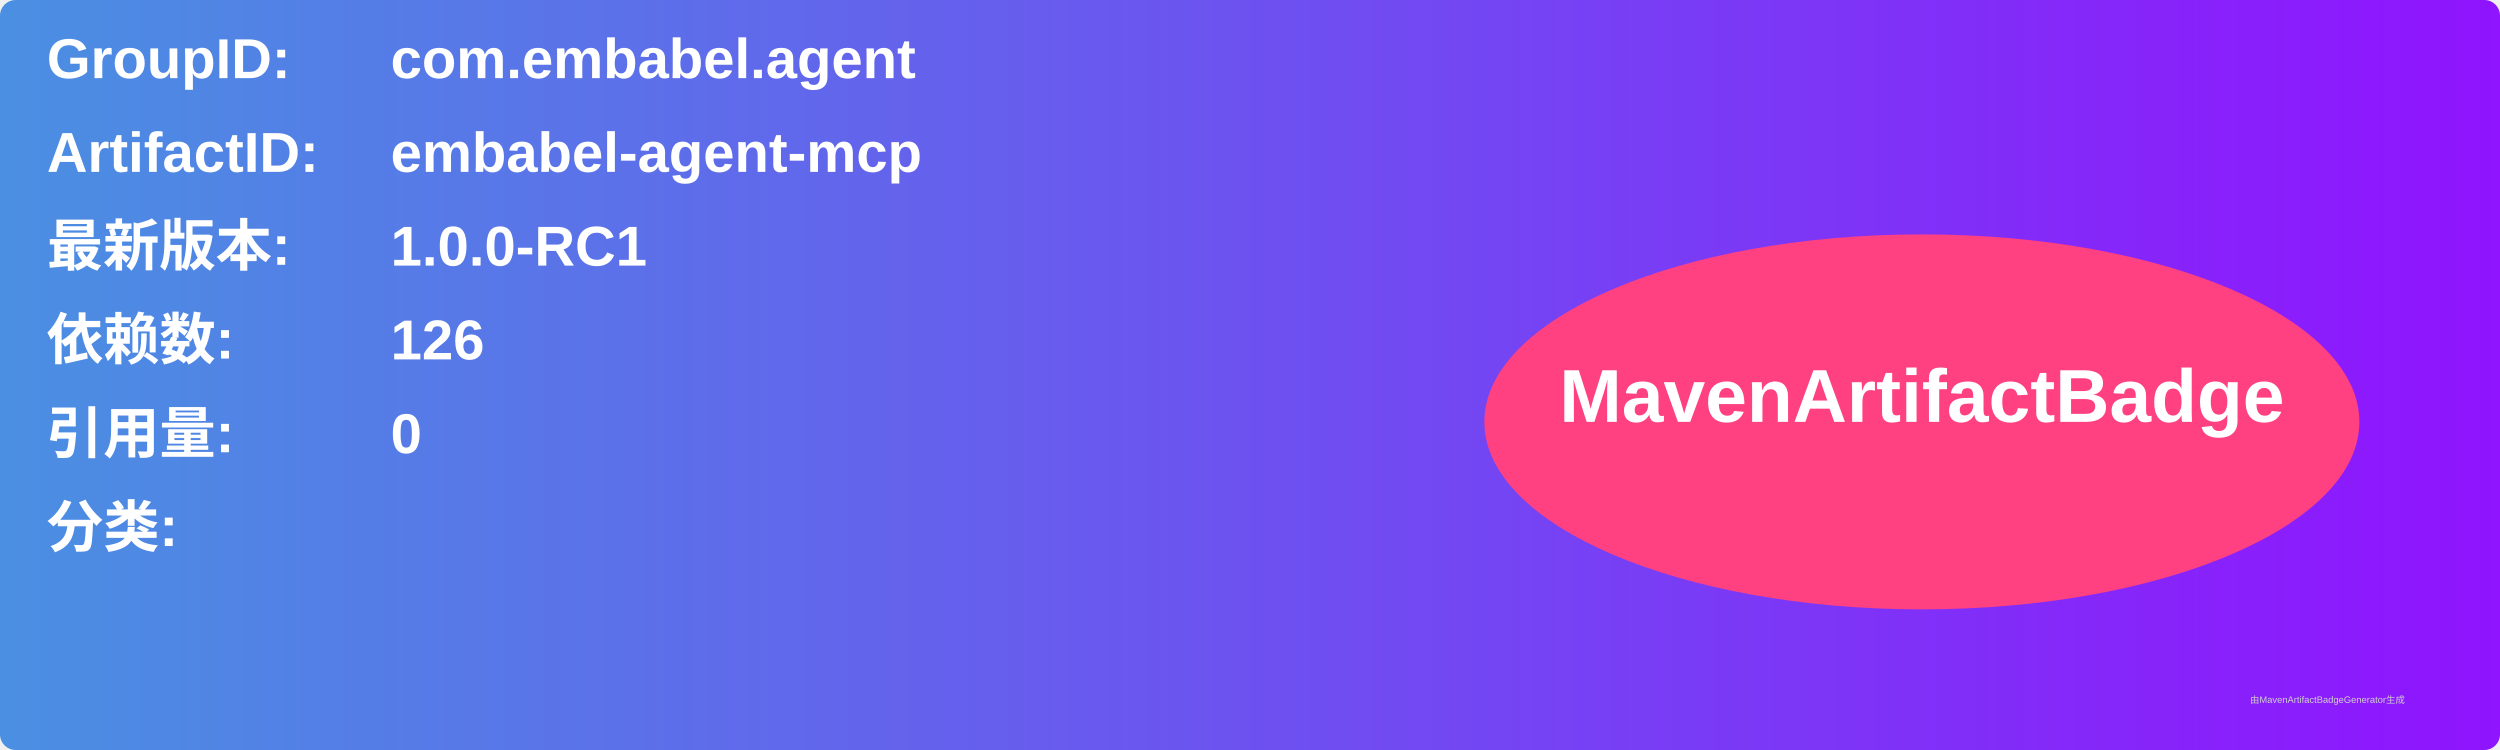
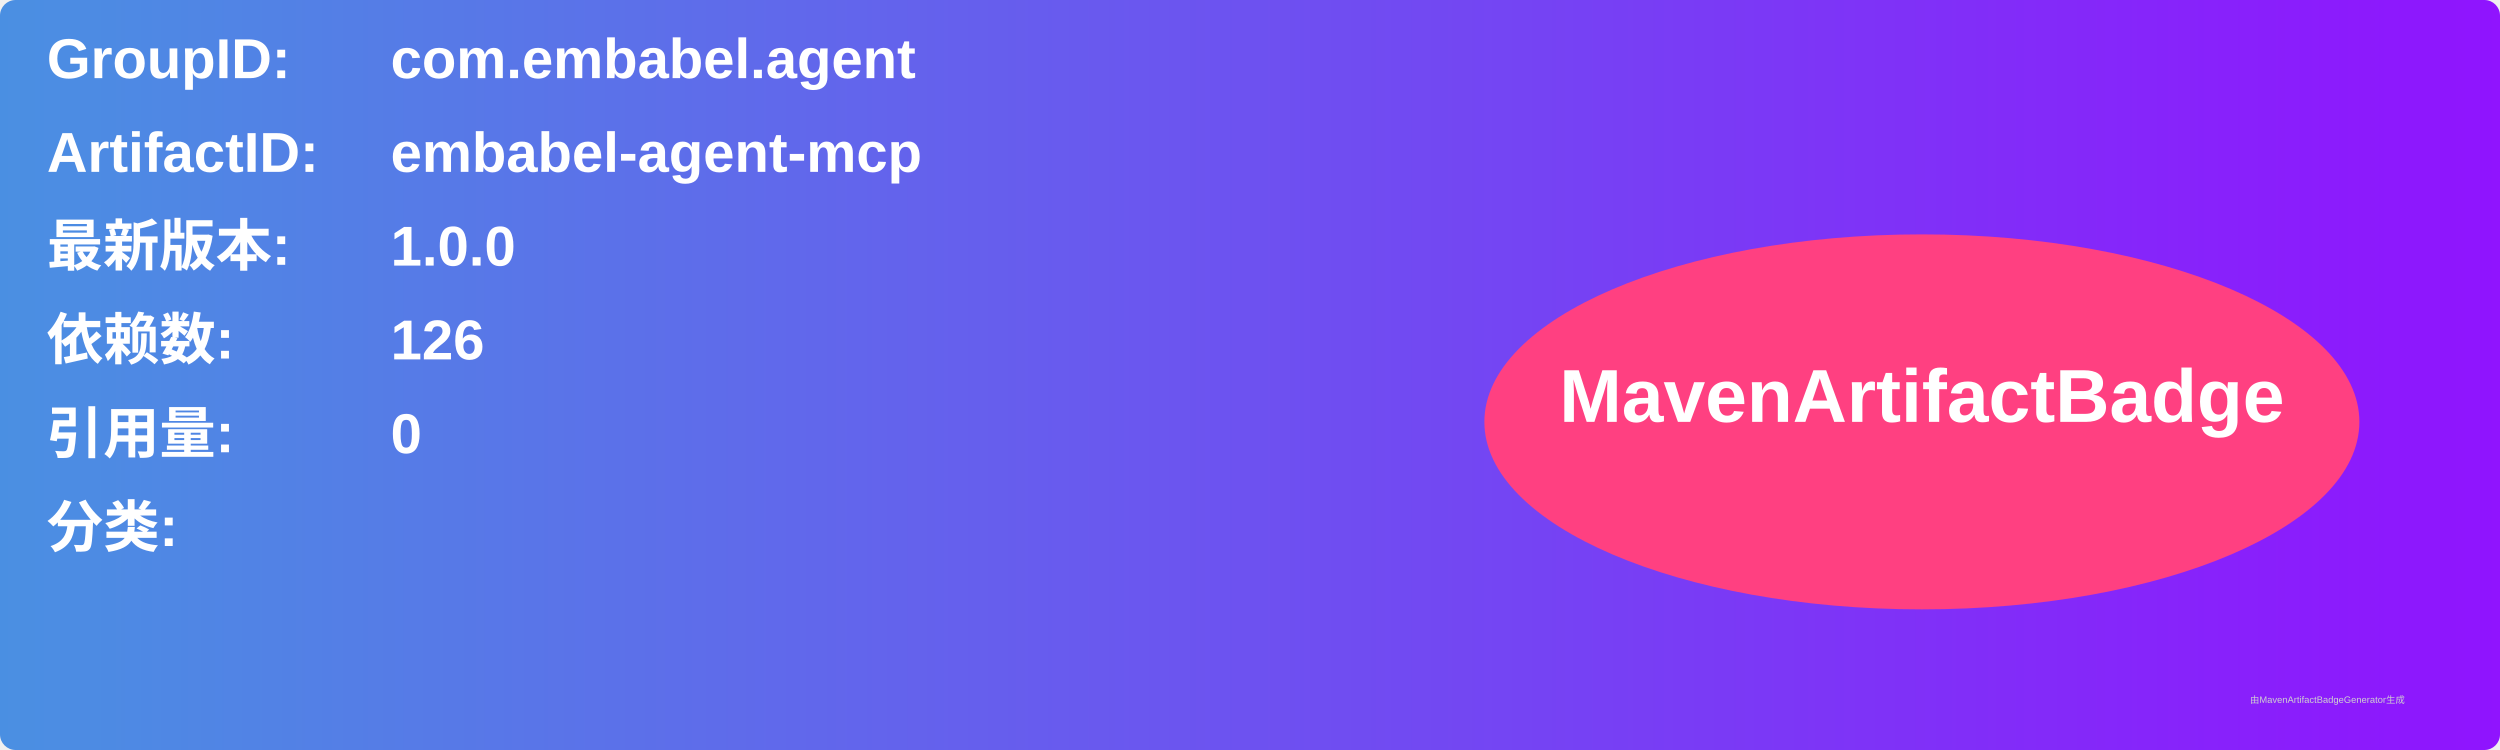
<svg xmlns="http://www.w3.org/2000/svg" width="800" height="240" viewBox="0 0 800 240">
  <linearGradient id="grad" x1="0%" y1="0%" x2="100%" y2="0%">
    <stop offset="0%" stop-color="#4a90e2" />
    <stop offset="100%" stop-color="#9013fe" />
  </linearGradient>
  <rect width="100%" height="100%" rx="5" ry="5" fill="url(#grad)" />
  <g transform="translate(15, 15)">
    <text x="0" y="10" font-family="Arial" font-size="18" fill="white" font-weight="bold" width="260">GroupID:</text>
    <text x="110" y="10" font-family="Arial" font-size="18" fill="white" font-weight="bold" width="460">com.embabel.agent</text>
    <text x="0" y="40" font-family="Arial" font-size="18" fill="white" font-weight="bold" width="260">ArtifactID:</text>
    <text x="110" y="40" font-family="Arial" font-size="18" fill="white" font-weight="bold" width="460">embabel-agent-mcp</text>
    <text x="0" y="70" font-family="Arial" font-size="18" fill="white" font-weight="bold">最新版本:</text>
    <text x="110" y="70" font-family="Arial" font-size="18" fill="white" font-weight="bold">
-       <tspan font-weight="bold">1.0.0-RC1</tspan>
+       <tspan font-weight="bold">1.0.0</tspan>
    </text>
    <text x="0" y="100" font-family="Arial" font-size="18" fill="white" font-weight="bold">依赖数: </text>
    <text x="110" y="100" font-family="Arial" font-size="18" fill="white">
      <tspan font-weight="bold">126</tspan>
    </text>
    <text x="0" y="130" font-family="Arial" font-size="18" fill="white" font-weight="bold">引用量: </text>
    <text x="110" y="130" font-family="Arial" font-size="18" fill="white">
      <tspan font-weight="bold">0</tspan>
    </text>
    <text x="0" y="160" font-family="Arial" font-size="18" fill="white" font-weight="bold">分类:</text>
    <text x="10" y="190" font-family="Arial" font-size="10" fill="white">
      <tspan font-weight="bold" />
    </text>
    <ellipse cx="600" cy="120" rx="140" ry="60" fill="#ff4081" />
    <text x="600" y="120" text-anchor="middle" font-family="Arial" font-size="24" fill="white" font-weight="bold">MavenArtifactBadge</text>
  </g>
  <text x="720" y="225" font-family="Arial" font-size="3" fill="#d0d0d0">由MavenArtifactBadgeGenerator生成</text>
</svg>
